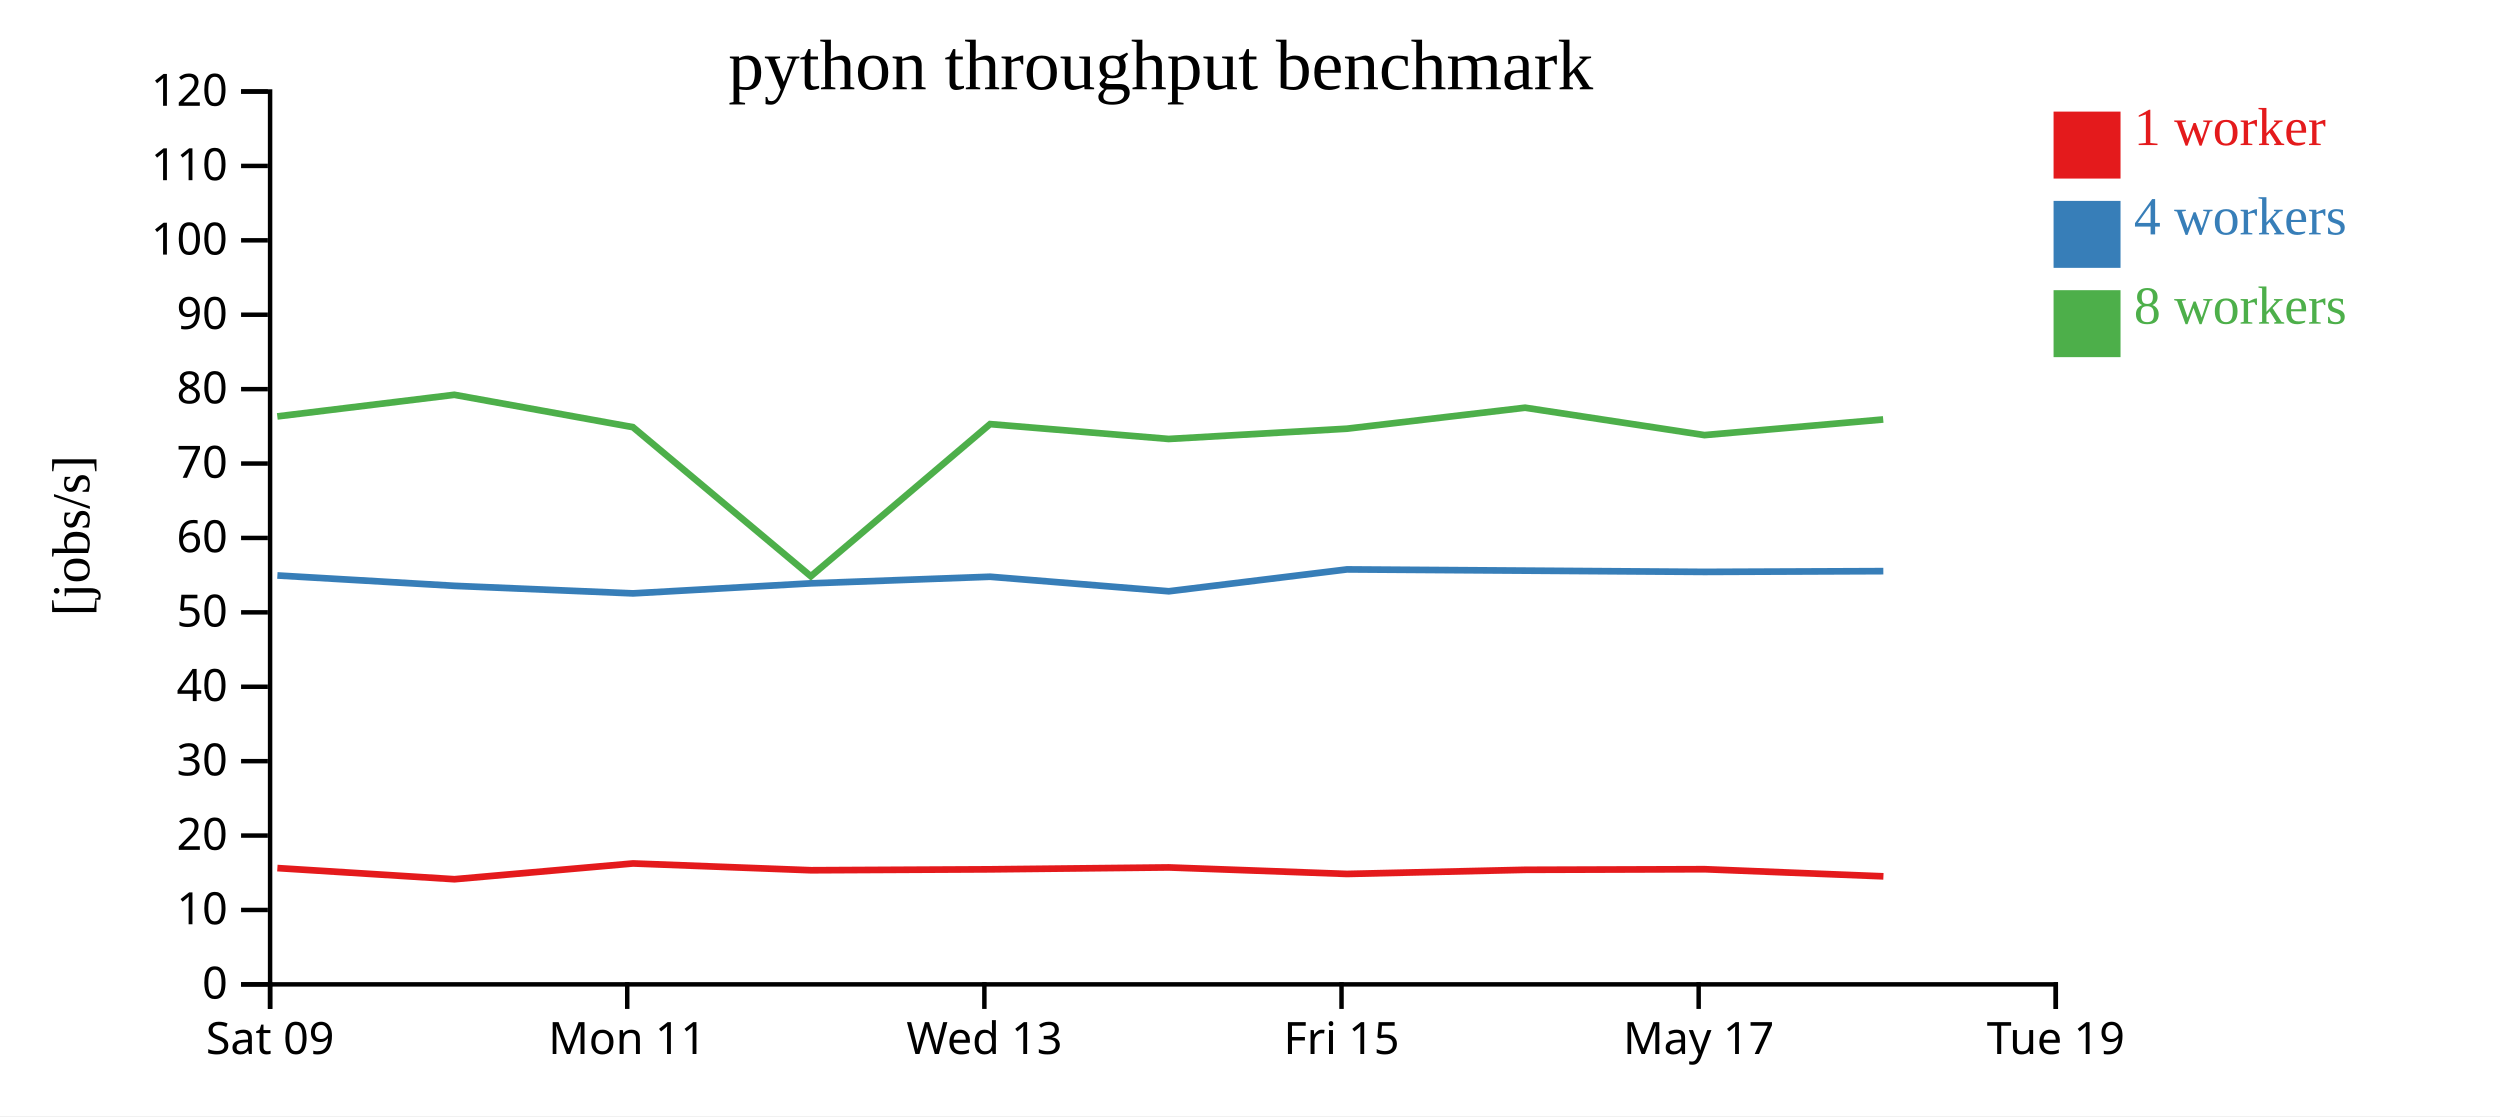
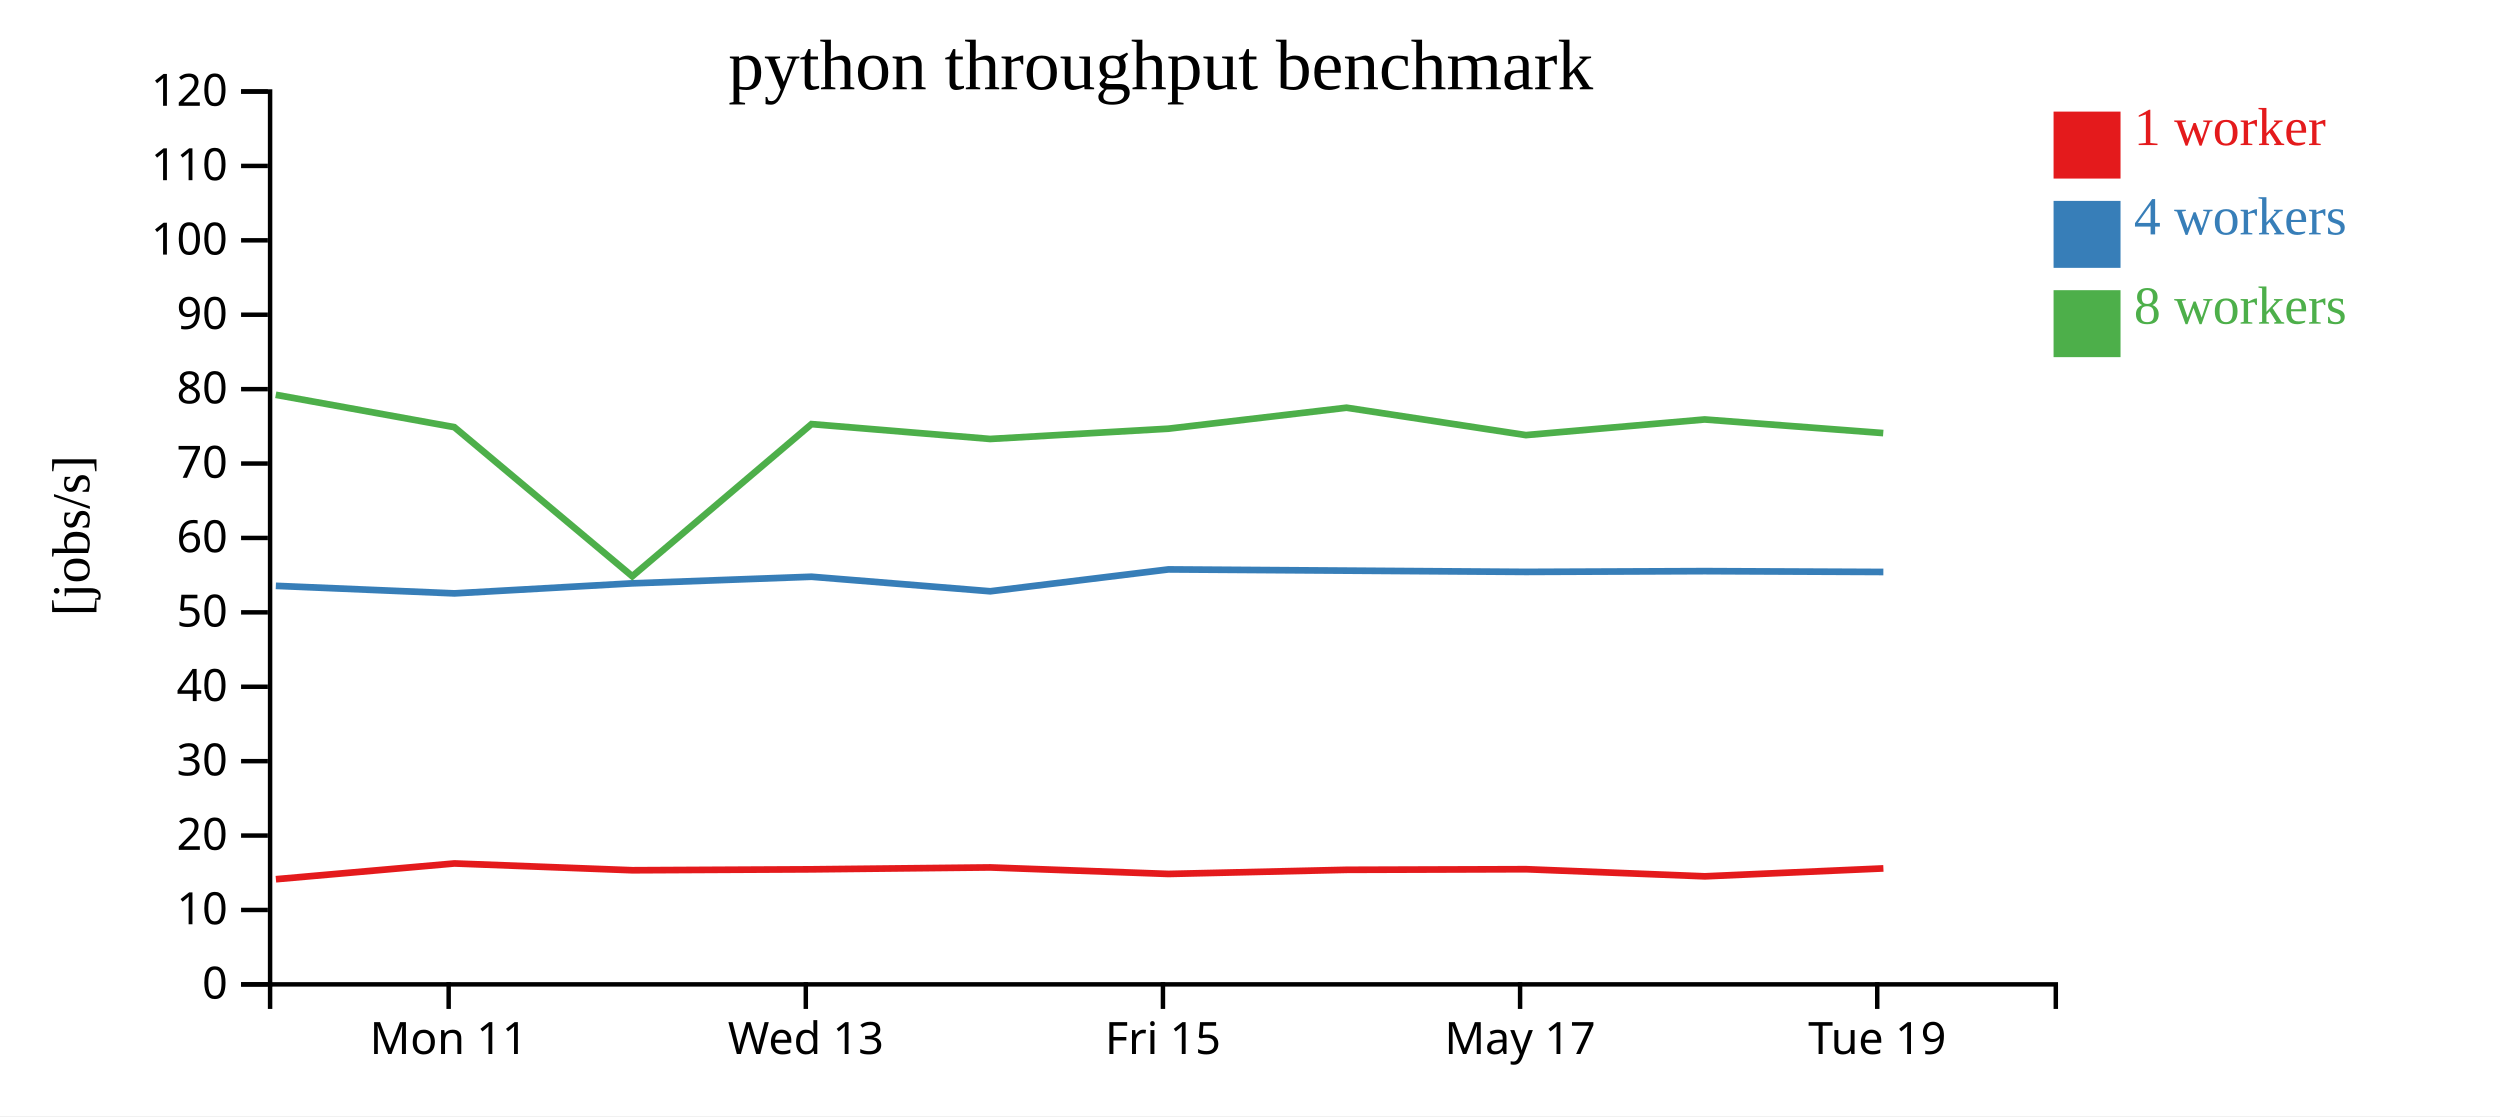
<svg xmlns="http://www.w3.org/2000/svg" width="560" height="250">
  <rect width="100%" height="100%" fill="white" />
  <g transform="translate(60,20)">
    <g transform="translate(0,200)" fill="none" font-size="10" font-family="sans-serif" text-anchor="middle">
      <path class="domain" stroke="currentColor" d="M0.5,6V0.5H400.5V6" />
-       <g class="tick" opacity="1" transform="translate(0.5,0)">
-         <line stroke="currentColor" y2="6" />
-         <text fill="currentColor" y="9" dy="0.71em">Sat 09</text>
-       </g>
-       <g class="tick" opacity="1" transform="translate(80.5,0)">
+       <g class="tick" opacity="1" transform="translate(40.5,0)">
        <line stroke="currentColor" y2="6" />
        <text fill="currentColor" y="9" dy="0.71em">Mon 11</text>
      </g>
-       <g class="tick" opacity="1" transform="translate(160.5,0)">
+       <g class="tick" opacity="1" transform="translate(120.5,0)">
        <line stroke="currentColor" y2="6" />
        <text fill="currentColor" y="9" dy="0.71em">Wed 13</text>
      </g>
-       <g class="tick" opacity="1" transform="translate(240.5,0)">
+       <g class="tick" opacity="1" transform="translate(200.5,0)">
        <line stroke="currentColor" y2="6" />
        <text fill="currentColor" y="9" dy="0.71em">Fri 15</text>
      </g>
-       <g class="tick" opacity="1" transform="translate(320.5,0)">
+       <g class="tick" opacity="1" transform="translate(280.5,0)">
        <line stroke="currentColor" y2="6" />
        <text fill="currentColor" y="9" dy="0.71em">May 17</text>
      </g>
-       <g class="tick" opacity="1" transform="translate(400.5,0)">
+       <g class="tick" opacity="1" transform="translate(360.5,0)">
        <line stroke="currentColor" y2="6" />
        <text fill="currentColor" y="9" dy="0.71em">Tue 19</text>
      </g>
    </g>
    <g fill="none" font-size="10" font-family="sans-serif" text-anchor="end">
      <path class="domain" stroke="currentColor" d="M-6,200.5H0.5V0.5H-6" />
      <g class="tick" opacity="1" transform="translate(0,200.5)">
        <line stroke="currentColor" x2="-6" />
        <text fill="currentColor" x="-9" dy="0.32em">0</text>
      </g>
      <g class="tick" opacity="1" transform="translate(0,183.8333)">
        <line stroke="currentColor" x2="-6" />
        <text fill="currentColor" x="-9" dy="0.32em">10</text>
      </g>
      <g class="tick" opacity="1" transform="translate(0,167.1667)">
        <line stroke="currentColor" x2="-6" />
        <text fill="currentColor" x="-9" dy="0.32em">20</text>
      </g>
      <g class="tick" opacity="1" transform="translate(0,150.5)">
        <line stroke="currentColor" x2="-6" />
        <text fill="currentColor" x="-9" dy="0.32em">30</text>
      </g>
      <g class="tick" opacity="1" transform="translate(0,133.8333)">
        <line stroke="currentColor" x2="-6" />
        <text fill="currentColor" x="-9" dy="0.32em">40</text>
      </g>
      <g class="tick" opacity="1" transform="translate(0,117.1667)">
        <line stroke="currentColor" x2="-6" />
        <text fill="currentColor" x="-9" dy="0.32em">50</text>
      </g>
      <g class="tick" opacity="1" transform="translate(0,100.5)">
        <line stroke="currentColor" x2="-6" />
        <text fill="currentColor" x="-9" dy="0.32em">60</text>
      </g>
      <g class="tick" opacity="1" transform="translate(0,83.83333)">
        <line stroke="currentColor" x2="-6" />
        <text fill="currentColor" x="-9" dy="0.32em">70</text>
      </g>
      <g class="tick" opacity="1" transform="translate(0,67.16667)">
        <line stroke="currentColor" x2="-6" />
        <text fill="currentColor" x="-9" dy="0.32em">80</text>
      </g>
      <g class="tick" opacity="1" transform="translate(0,50.5)">
        <line stroke="currentColor" x2="-6" />
        <text fill="currentColor" x="-9" dy="0.32em">90</text>
      </g>
      <g class="tick" opacity="1" transform="translate(0,33.83333)">
        <line stroke="currentColor" x2="-6" />
        <text fill="currentColor" x="-9" dy="0.32em">100</text>
      </g>
      <g class="tick" opacity="1" transform="translate(0,17.16667)">
        <line stroke="currentColor" x2="-6" />
        <text fill="currentColor" x="-9" dy="0.32em">110</text>
      </g>
      <g class="tick" opacity="1" transform="translate(0,0.5)">
        <line stroke="currentColor" x2="-6" />
        <text fill="currentColor" x="-9" dy="0.32em">120</text>
      </g>
    </g>
    <text text-anchor="middle" style="font-size: 12px" transform="rotate(-90)" y="-40" x="-100">[jobs/s]</text>
    <text text-anchor="middle" style="font-size: 16px" y="0" x="200">python throughput benchmark</text>
-     <path class="line" fill="none" stroke="#e41a1c" stroke-width="1.5" d="M2.129,174.449L41.799,176.948L81.8,173.415L121.676,174.938L161.782,174.731L201.805,174.305L241.738,175.764L281.658,174.84L321.827,174.705L361.887,176.299" />
-     <path class="line" fill="none" stroke="#377eb8" stroke-width="1.5" d="M2.131,108.905L41.789,111.228L81.791,112.919L121.635,110.67L161.781,109.19L201.82,112.447L241.735,107.548L281.648,107.824L321.822,108.105L361.866,107.936" />
-     <path class="line" fill="none" stroke="#4daf4a" stroke-width="1.5" d="M2.113,73.277L41.769,68.435L81.77,75.684L121.627,109.084L161.778,75L201.79,78.328L241.711,76.029L281.621,71.326L321.807,77.463L361.839,73.96" />
+     <path class="line" fill="none" stroke="#e41a1c" stroke-width="1.5" d="M1.799,176.948L41.8,173.415L81.676,174.938L121.782,174.731L161.805,174.305L201.738,175.764L241.658,174.84L281.827,174.705L321.887,176.299L361.881,174.523" />
+     <path class="line" fill="none" stroke="#377eb8" stroke-width="1.5" d="M1.789,111.228L41.791,112.919L81.635,110.67L121.781,109.19L161.82,112.447L201.735,107.548L241.648,107.824L281.822,108.105L321.866,107.936L361.872,108.122" />
+     <path class="line" fill="none" stroke="#4daf4a" stroke-width="1.5" d="M1.769,68.435L41.77,75.684L81.627,109.084L121.778,75L161.79,78.328L201.711,76.029L241.621,71.326L281.807,77.463L321.839,73.96L361.848,77.011" />
    <rect class="dot" x="400" y="5" width="15" height="15" style="fill: #e41a1c;" />
    <rect class="dot" x="400" y="25" width="15" height="15" style="fill: #377eb8;" />
    <rect class="dot" x="400" y="45" width="15" height="15" style="fill: #4daf4a;" />
    <text class="label" x="418" y="12.5" style="fill: #e41a1c; alignment-baseline: middle;" text-anchor="left">1 worker</text>
    <text class="label" x="418" y="32.5" style="fill: #377eb8; alignment-baseline: middle;" text-anchor="left">4 workers</text>
    <text class="label" x="418" y="52.5" style="fill: #4daf4a; alignment-baseline: middle;" text-anchor="left">8 workers</text>
  </g>
</svg>
